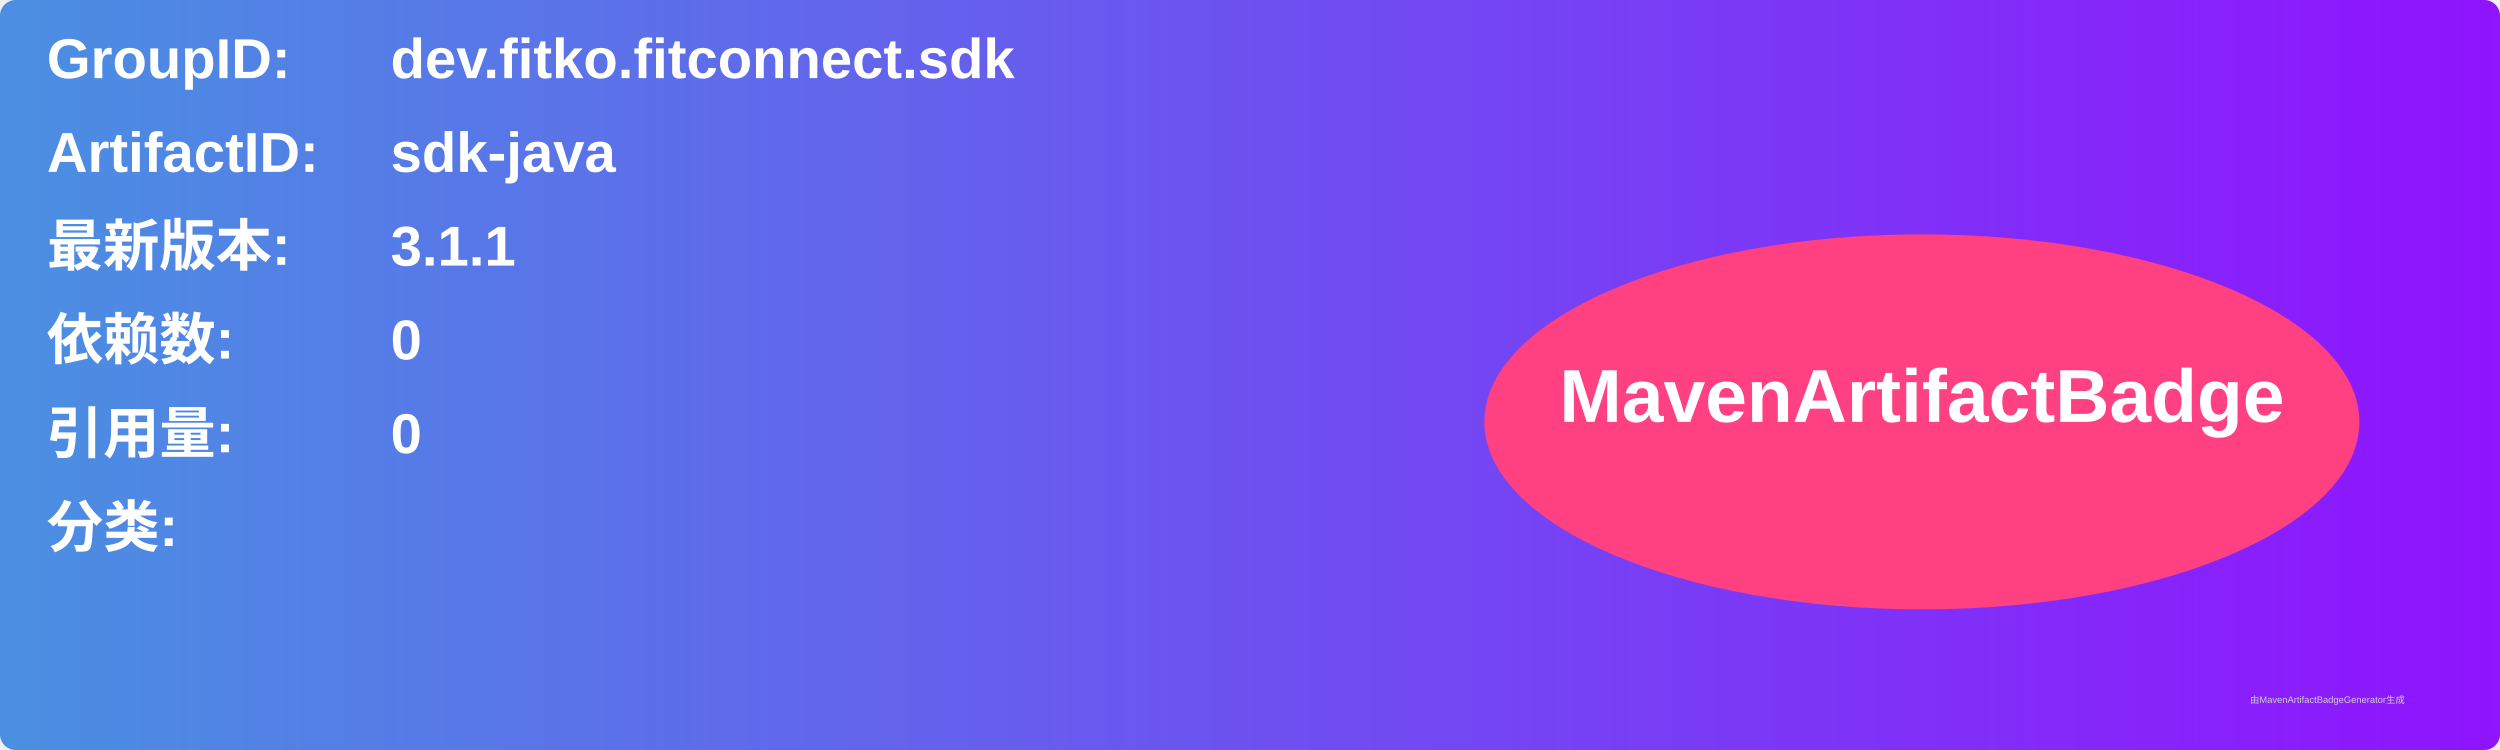
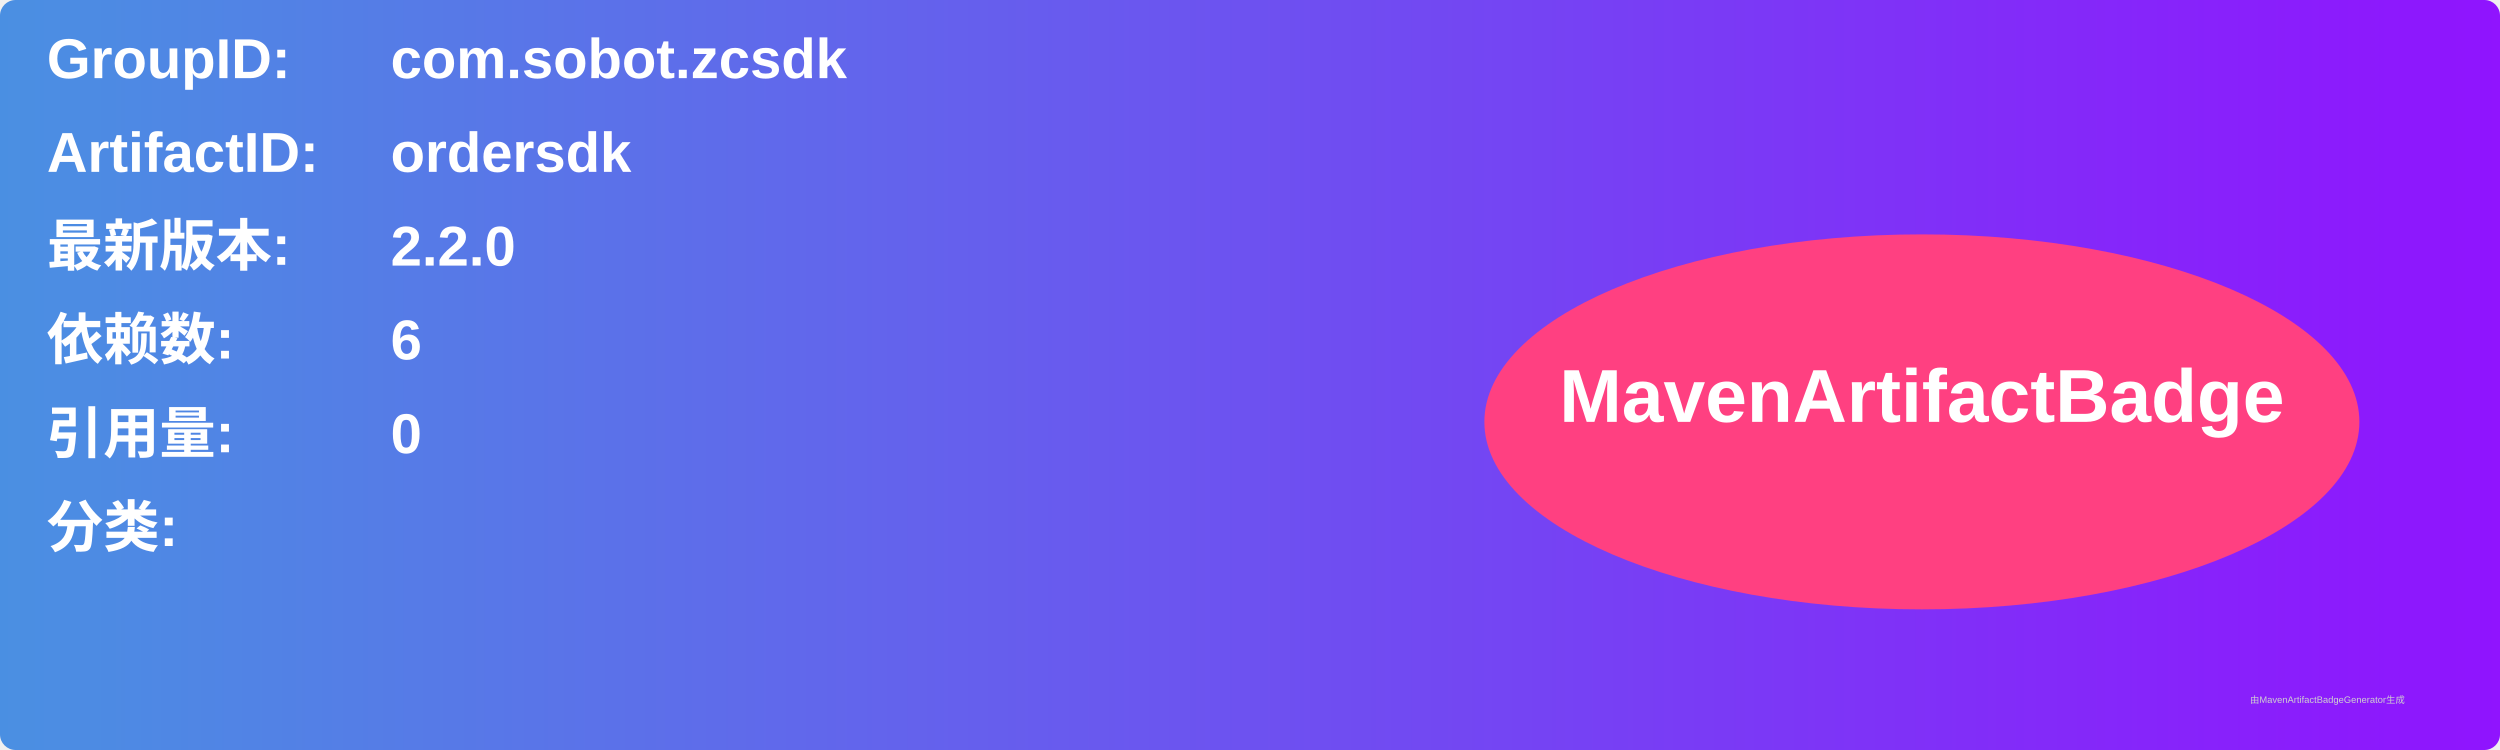
<svg xmlns="http://www.w3.org/2000/svg" width="800" height="240" viewBox="0 0 800 240">
  <linearGradient id="grad" x1="0%" y1="0%" x2="100%" y2="0%">
    <stop offset="0%" stop-color="#4a90e2" />
    <stop offset="100%" stop-color="#9013fe" />
  </linearGradient>
  <rect width="100%" height="100%" rx="5" ry="5" fill="url(#grad)" />
  <g transform="translate(15, 15)">
    <text x="0" y="10" font-family="Arial" font-size="18" fill="white" font-weight="bold" width="260">GroupID:</text>
-     <text x="110" y="10" font-family="Arial" font-size="18" fill="white" font-weight="bold" width="460">dev.fitko.fitconnect.sdk</text>
+     <text x="110" y="10" font-family="Arial" font-size="18" fill="white" font-weight="bold" width="460">com.sobot.zcsdk</text>
    <text x="0" y="40" font-family="Arial" font-size="18" fill="white" font-weight="bold" width="260">ArtifactID:</text>
-     <text x="110" y="40" font-family="Arial" font-size="18" fill="white" font-weight="bold" width="460">sdk-java</text>
+     <text x="110" y="40" font-family="Arial" font-size="18" fill="white" font-weight="bold" width="460">ordersdk</text>
    <text x="0" y="70" font-family="Arial" font-size="18" fill="white" font-weight="bold">最新版本:</text>
    <text x="110" y="70" font-family="Arial" font-size="18" fill="white" font-weight="bold">
-       <tspan font-weight="bold">3.1.1</tspan>
+       <tspan font-weight="bold">2.2.0</tspan>
    </text>
    <text x="0" y="100" font-family="Arial" font-size="18" fill="white" font-weight="bold">依赖数: </text>
    <text x="110" y="100" font-family="Arial" font-size="18" fill="white">
-       <tspan font-weight="bold">0</tspan>
+       <tspan font-weight="bold">6</tspan>
    </text>
    <text x="0" y="130" font-family="Arial" font-size="18" fill="white" font-weight="bold">引用量: </text>
    <text x="110" y="130" font-family="Arial" font-size="18" fill="white">
      <tspan font-weight="bold">0</tspan>
    </text>
    <text x="0" y="160" font-family="Arial" font-size="18" fill="white" font-weight="bold">分类:</text>
    <text x="10" y="190" font-family="Arial" font-size="10" fill="white">
      <tspan font-weight="bold" />
    </text>
    <ellipse cx="600" cy="120" rx="140" ry="60" fill="#ff4081" />
    <text x="600" y="120" text-anchor="middle" font-family="Arial" font-size="24" fill="white" font-weight="bold">MavenArtifactBadge</text>
  </g>
  <text x="720" y="225" font-family="Arial" font-size="3" fill="#d0d0d0">由MavenArtifactBadgeGenerator生成</text>
</svg>
